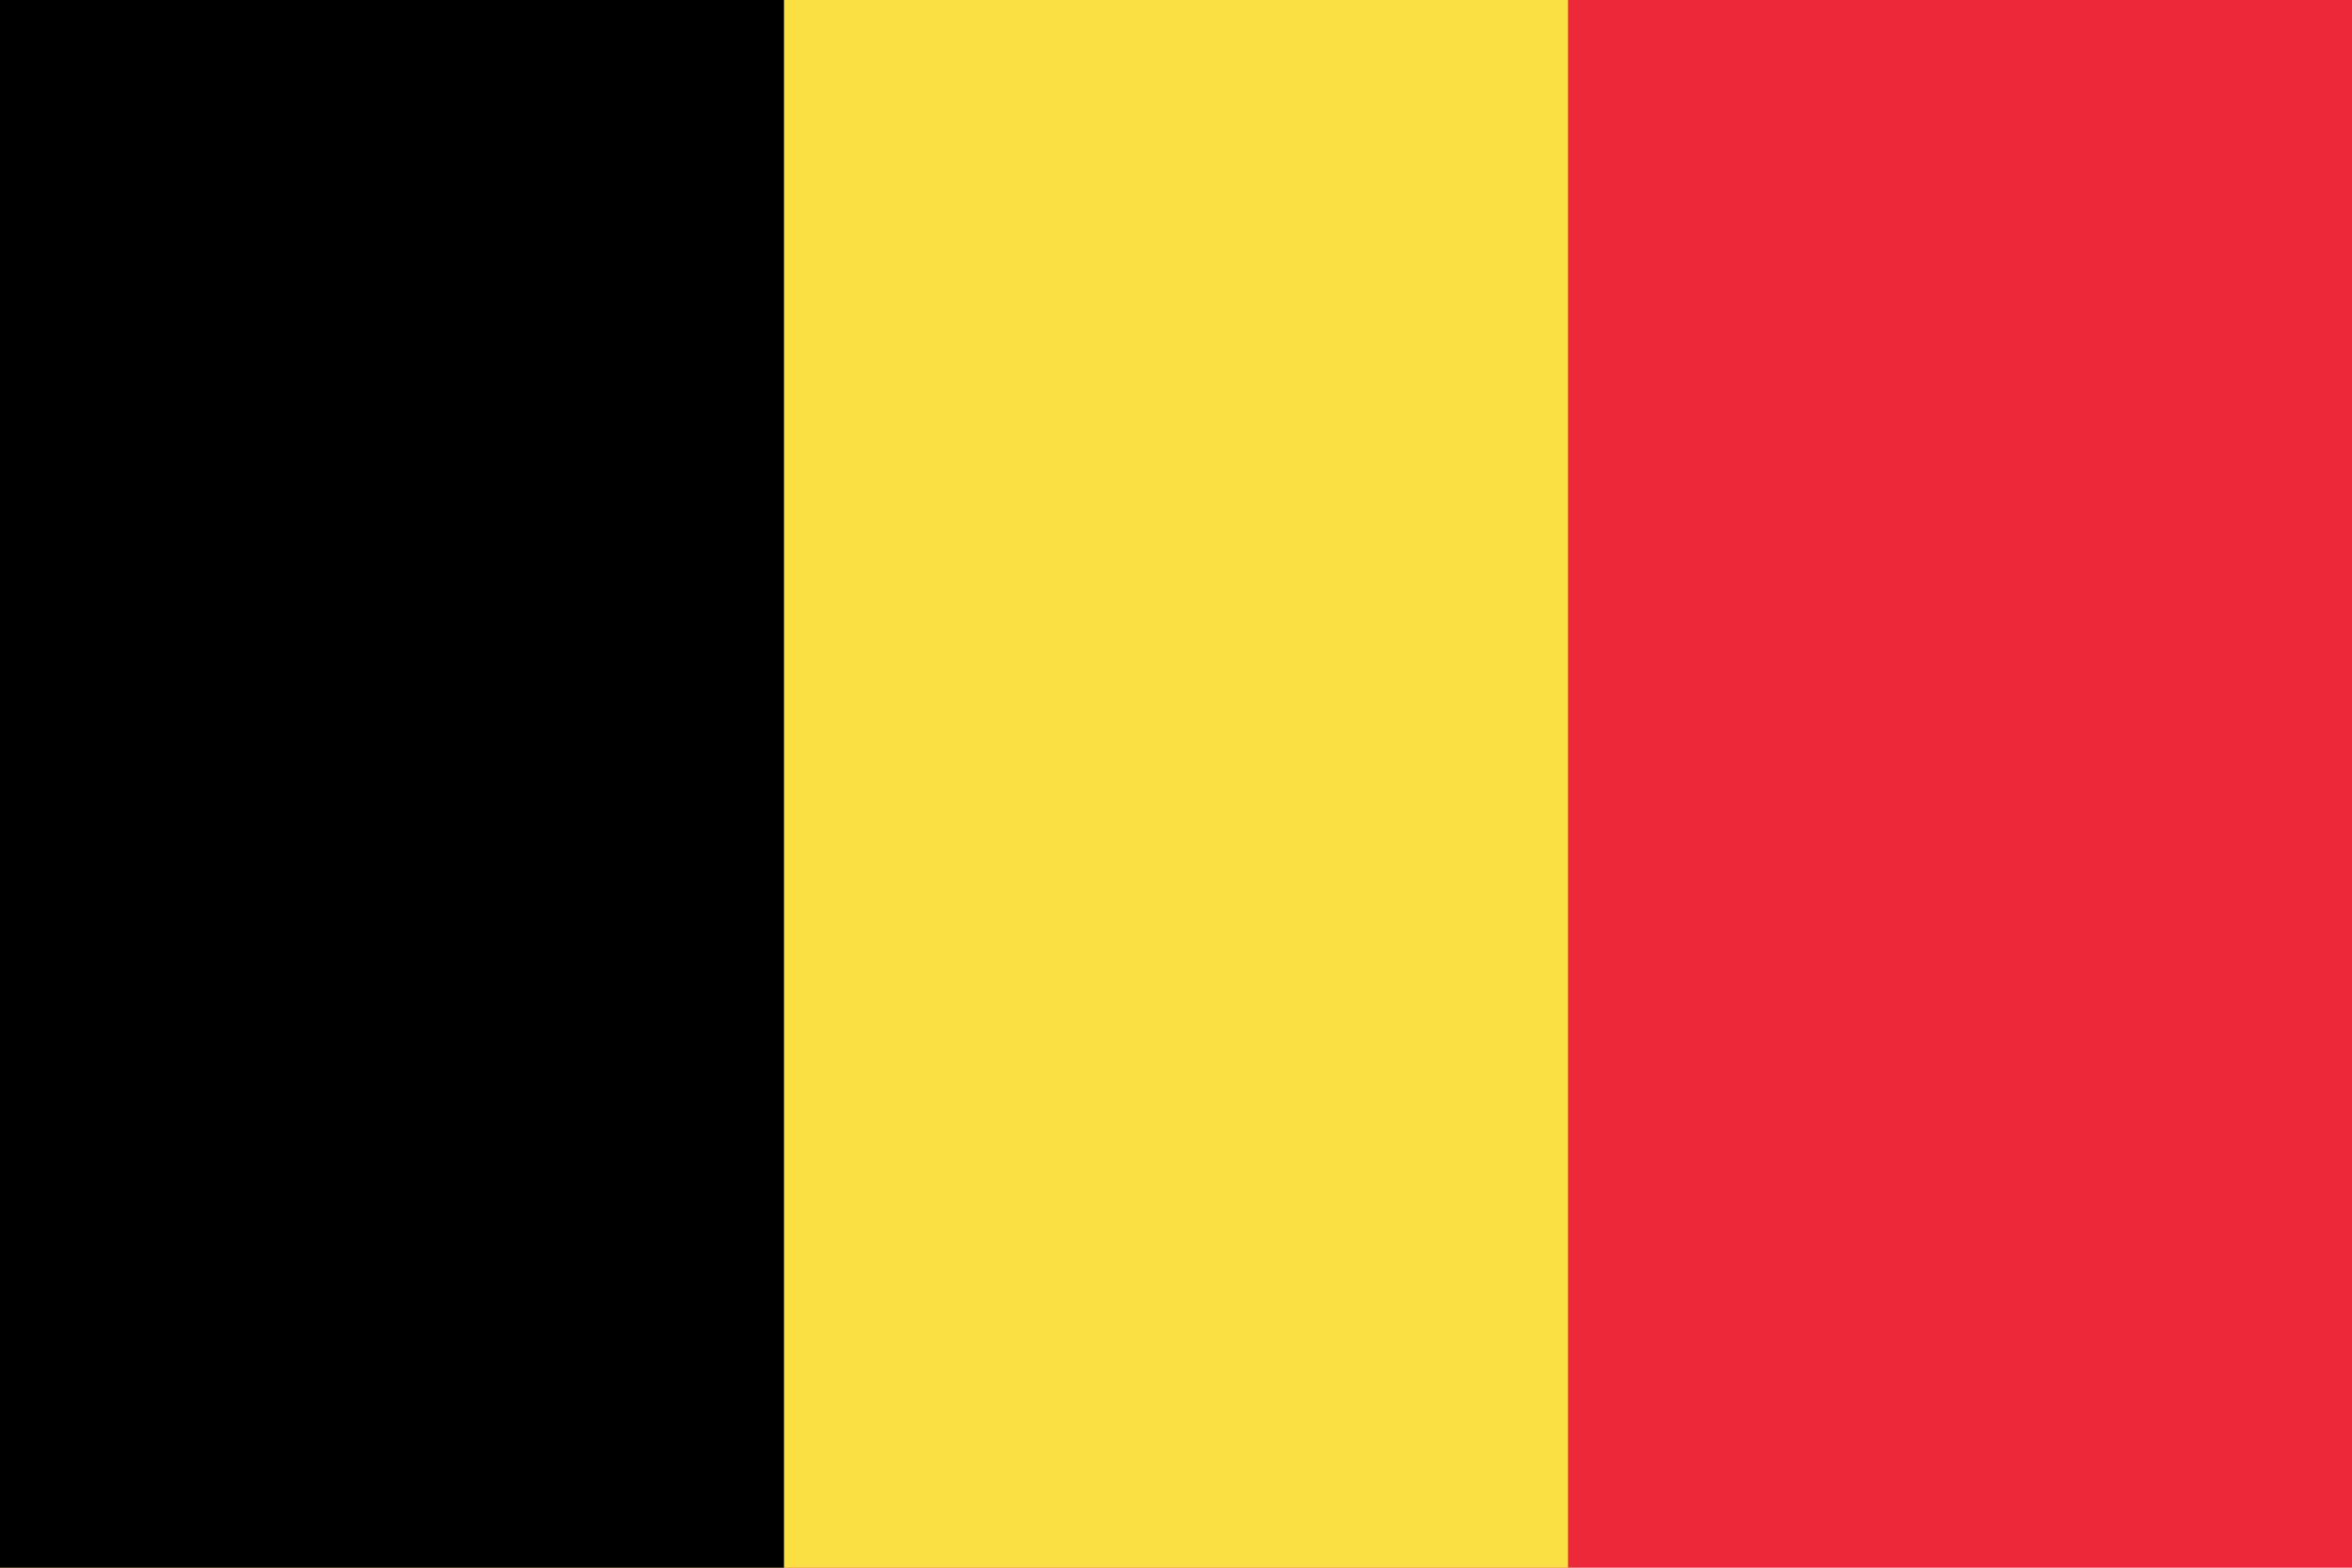
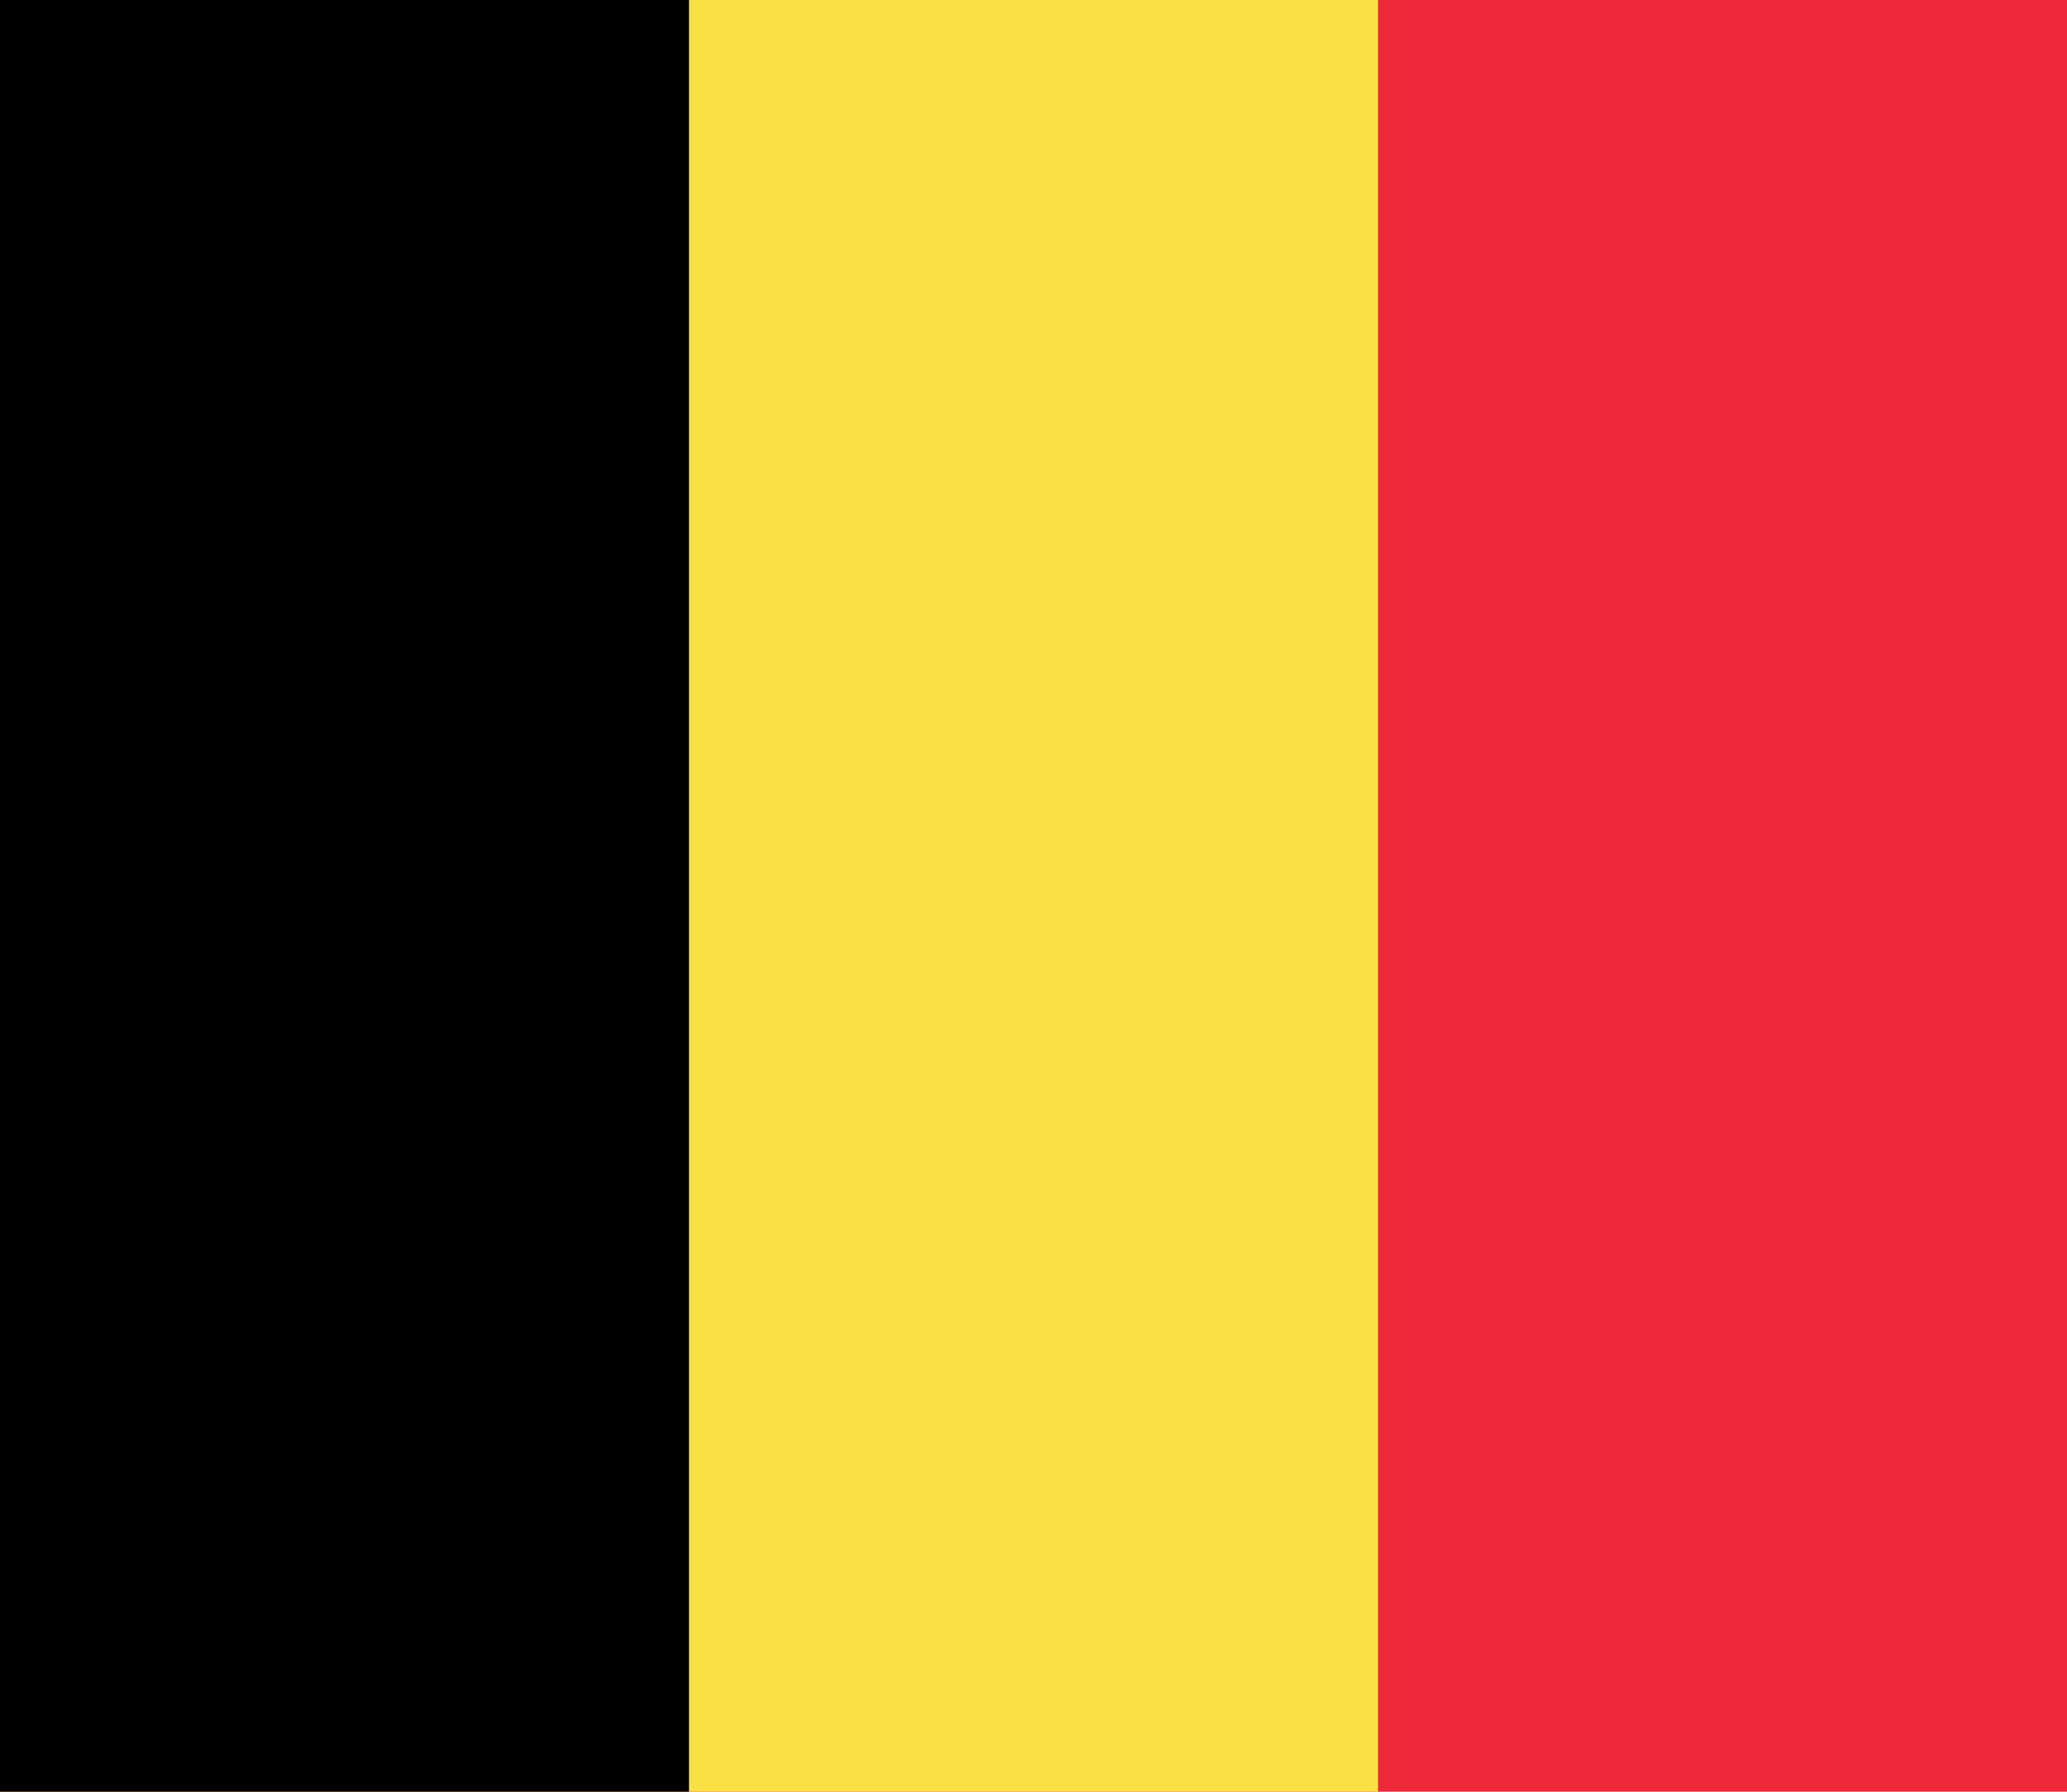
- <svg xmlns="http://www.w3.org/2000/svg" height="300" width="450">
-   <path d="m0 0h450v300h-450z" fill="#ed2939" />
-   <path d="m0 0h300v300h-300z" fill="#fae042" />
-   <path d="m0 0h150v300h-150z" />
+ <svg xmlns="http://www.w3.org/2000/svg" width="900" height="780">
+   <path fill="#ed2939" d="M0 0h900v780H0z" />
+   <path fill="#fae042" d="M0 0h600v780H0z" />
+   <path d="M0 0h300v780H0z" />
</svg>
